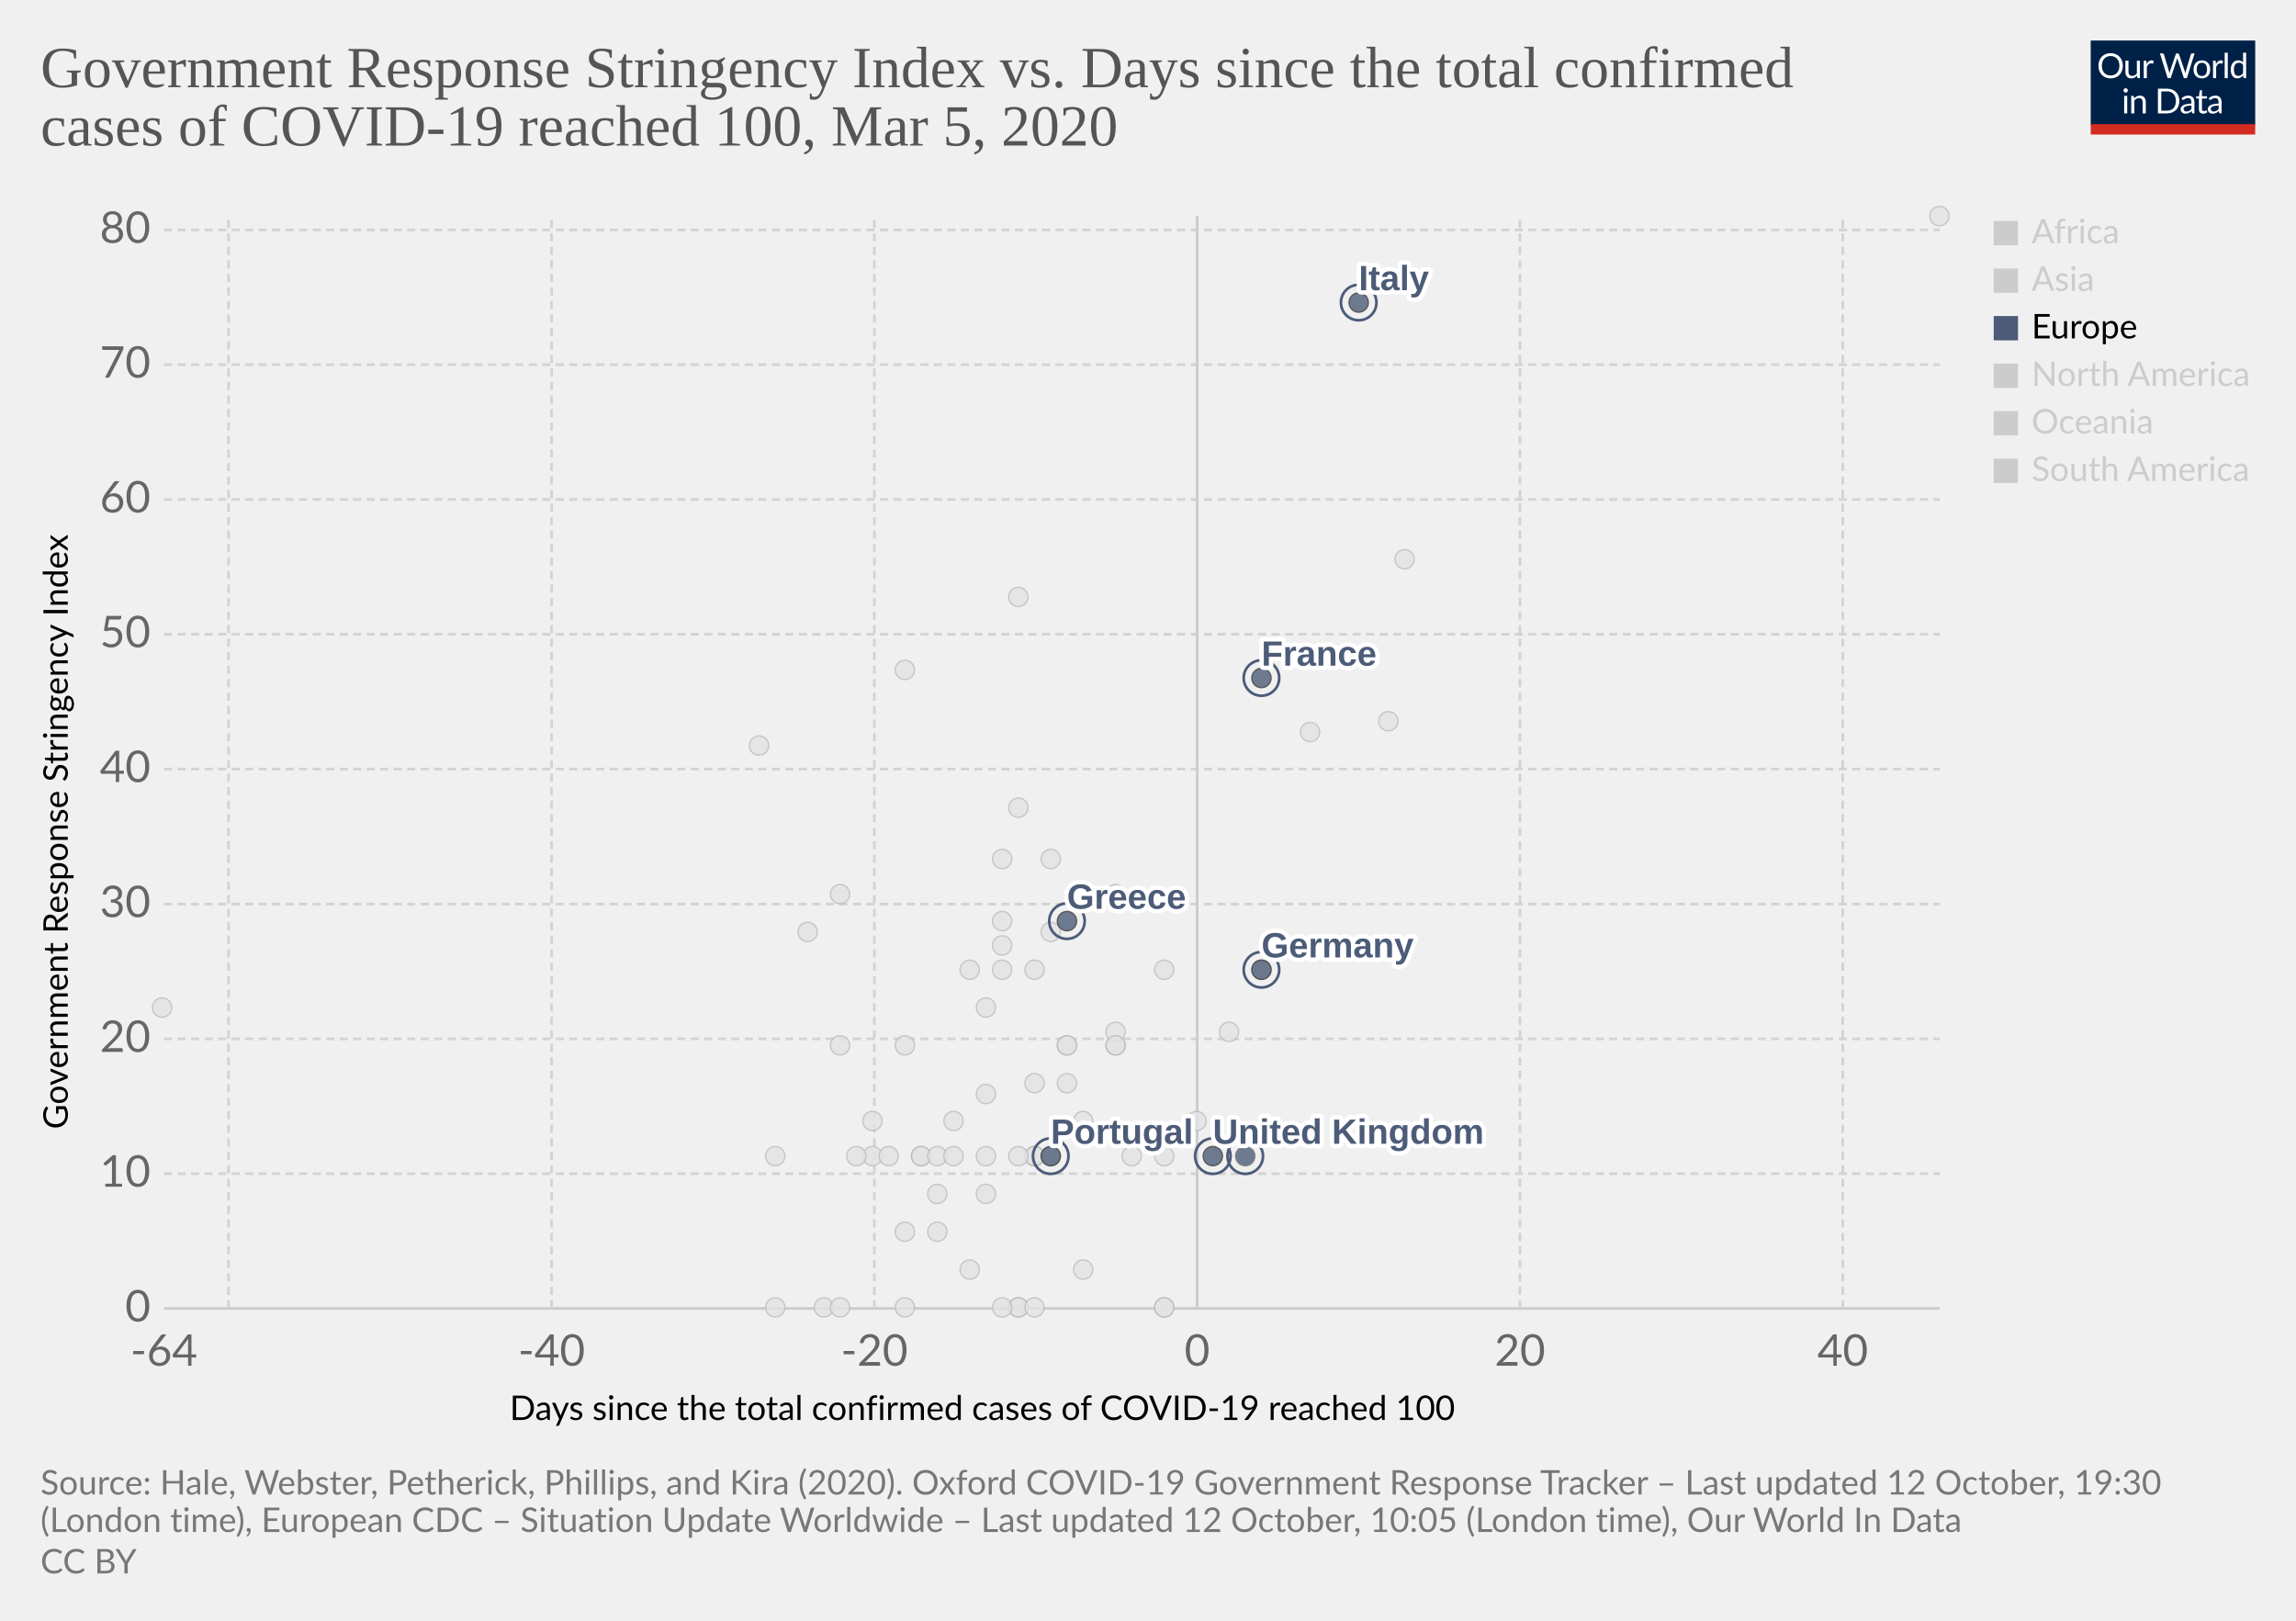
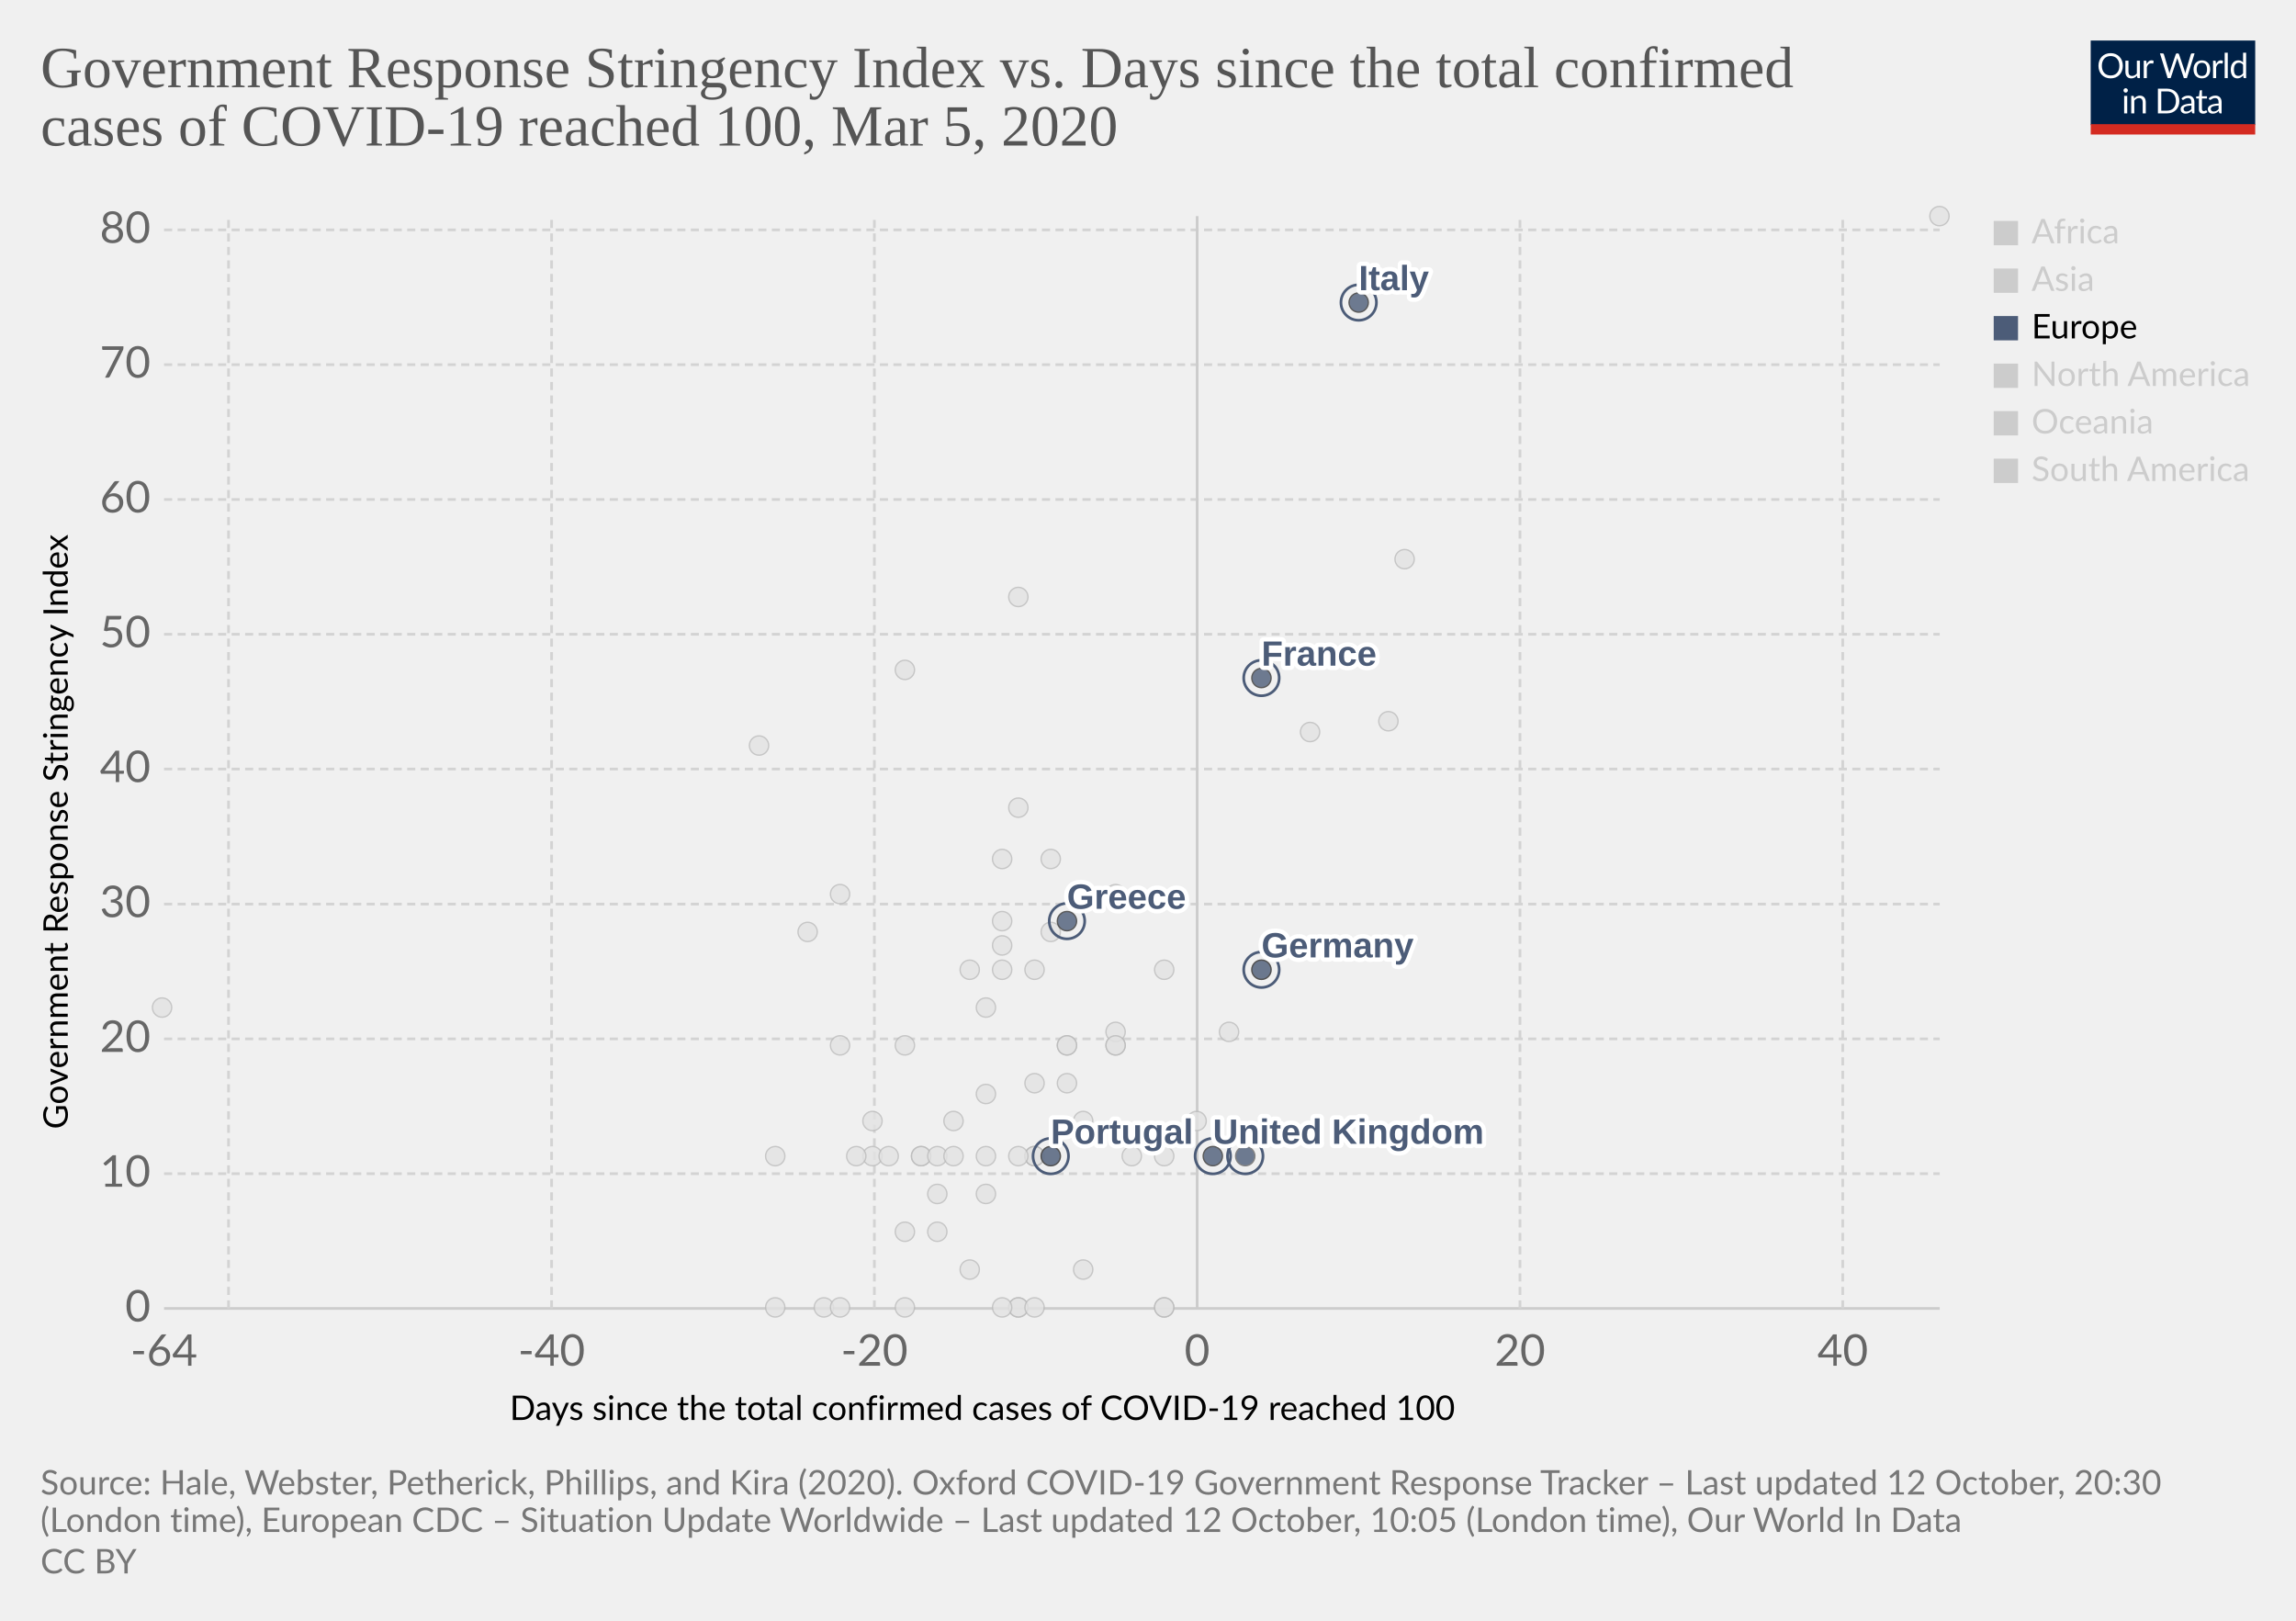
<svg xmlns="http://www.w3.org/2000/svg" version="1.1" style="background-color:#fff;-webkit-font-smoothing:antialiased" width="850" height="600" viewBox="0 0 850 600" font-family="Lato,'Helvetica Neue',Helvetica,Arial,sans-serif" font-size="18" text-rendering="optimizeLegibility">
  <g class="HeaderView">
    <g transform="matrix(.29 0 0 .29 774 15)">
      <svg width="210" height="120" viewBox="0 0 210 120" fill="none">
        <g clip-path="url(#clip0)">
          <path d="M0 0h210v107.89H0V0z" fill="#002147" />
          <path d="M40.98 32.25c0 2.36-.38 4.53-1.12 6.51a14.26 14.26 0 01-8.1 8.4c-1.9.78-4.02 1.17-6.34 1.17a16.6 16.6 0 01-6.33-1.17 14.31 14.31 0 01-8.08-8.4 18.29 18.29 0 01-1.12-6.51c0-2.36.38-4.53 1.12-6.5a14.32 14.32 0 018.07-8.44c1.92-.8 4.03-1.19 6.34-1.19 2.32 0 4.43.4 6.34 1.19 1.92.8 3.56 1.9 4.93 3.34a14.87 14.87 0 013.17 5.1 18.1 18.1 0 011.12 6.5zm-4.38 0c0-1.94-.26-3.68-.8-5.22a10.91 10.91 0 00-2.24-3.89 9.68 9.68 0 00-3.52-2.46 11.95 11.95 0 00-4.62-.86c-1.68 0-3.21.28-4.6.86a9.88 9.88 0 00-3.54 2.46 10.91 10.91 0 00-2.24 3.9c-.53 1.53-.8 3.27-.8 5.2 0 1.94.27 3.68.8 5.22a11.17 11.17 0 002.24 3.9 10.01 10.01 0 003.55 2.44c1.38.56 2.9.83 4.6.83 1.7 0 3.24-.27 4.61-.83a9.8 9.8 0 003.52-2.44 11.17 11.17 0 002.25-3.9c.53-1.54.8-3.28.8-5.21zm26.22-6.54V48H60.5c-.56 0-.9-.27-1.05-.81l-.31-2.4a12.45 12.45 0 01-3.26 2.6c-1.2.64-2.58.96-4.13.96-1.22 0-2.3-.2-3.24-.6a6.52 6.52 0 01-2.33-1.7 7.37 7.37 0 01-1.43-2.67c-.3-1.04-.46-2.2-.46-3.45V25.7h3.91v14.22c0 1.68.38 2.99 1.15 3.91.77.93 1.96 1.39 3.54 1.39 1.16 0 2.24-.27 3.23-.82a10.42 10.42 0 002.8-2.28V25.7h3.91zm8.61 4.47a9.94 9.94 0 012.6-3.56 5.64 5.64 0 013.76-1.3c.47 0 .92.05 1.34.15.44.1.83.27 1.17.49l-.3 2.92c-.09.37-.3.55-.66.55-.2 0-.5-.04-.9-.13a6.21 6.21 0 00-3.24.18c-.54.2-1.03.5-1.47.92-.42.4-.81.9-1.17 1.5-.33.58-.64 1.26-.92 2.02V48H67.7V25.71h2.25c.42 0 .72.08.88.25.16.16.27.44.33.83l.26 3.39zm61.16-13.7L122.75 48h-3.82l-7.99-24.05a21.95 21.95 0 01-.42-1.58 38.36 38.36 0 01-.44 1.58L102.05 48h-3.83L88.4 16.47h3.54c.38 0 .7.1.95.29.26.2.43.43.5.73l6.52 21.9c.1.4.2.83.28 1.28.1.46.2.94.29 1.46l.3-1.46c.12-.47.25-.9.38-1.27l7.41-21.91c.1-.25.26-.48.51-.69.27-.22.58-.33.95-.33h1.23c.38 0 .69.1.92.29.24.2.41.43.53.73l7.4 21.9a28.4 28.4 0 01.68 2.62 29.52 29.52 0 01.52-2.61l6.54-21.91c.07-.27.23-.5.48-.7.27-.21.58-.32.95-.32h3.32zm9.35 8.88c1.63 0 3.1.27 4.4.82a9.43 9.43 0 015.46 5.94c.5 1.4.74 2.98.74 4.73 0 1.76-.25 3.34-.74 4.75a9.43 9.43 0 01-5.46 5.92c-1.3.52-2.77.79-4.4.79-1.64 0-3.12-.27-4.44-.8a9.42 9.42 0 01-3.35-2.3c-.92-1-1.63-2.2-2.13-3.61-.49-1.41-.73-3-.73-4.75s.24-3.33.73-4.73c.5-1.43 1.2-2.64 2.13-3.63a9.4 9.4 0 013.35-2.31c1.32-.55 2.8-.82 4.44-.82zm0 19.89c2.2 0 3.84-.73 4.93-2.2 1.08-1.48 1.63-3.54 1.63-6.18 0-2.66-.55-4.72-1.63-6.2-1.09-1.49-2.73-2.23-4.93-2.23-1.12 0-2.09.2-2.93.57a5.7 5.7 0 00-2.06 1.65 7.5 7.5 0 00-1.24 2.67c-.26 1.04-.4 2.22-.4 3.54 0 2.64.55 4.7 1.64 6.18 1.1 1.47 2.76 2.2 4.99 2.2zm17.97-15.07a9.94 9.94 0 012.6-3.56 5.64 5.64 0 013.76-1.3c.47 0 .91.05 1.34.15.44.1.83.27 1.16.49l-.28 2.92c-.09.37-.31.55-.66.55-.2 0-.5-.04-.9-.13a6.2 6.2 0 00-3.24.18c-.54.2-1.03.5-1.47.92-.43.4-.82.9-1.17 1.5a13.1 13.1 0 00-.92 2.02V48h-3.94V25.71h2.24c.43 0 .72.08.88.25.17.16.28.44.33.83l.27 3.39zm15.04-14.59V48h-3.92V15.6h3.92zm19.55 15.43a6.22 6.22 0 00-2.38-2.05 6.7 6.7 0 00-2.86-.6c-2.07 0-3.66.75-4.77 2.23-1.12 1.48-1.68 3.6-1.68 6.33 0 1.46.13 2.7.38 3.74a7.29 7.29 0 001.1 2.56 4.35 4.35 0 001.78 1.45c.7.3 1.5.46 2.4.46 1.29 0 2.41-.3 3.36-.88a9.6 9.6 0 002.67-2.49V31.02zm3.91-15.43V48h-2.33c-.56 0-.9-.27-1.06-.81l-.35-2.71a12.13 12.13 0 01-3.25 2.77 8.28 8.28 0 01-4.23 1.06 7.31 7.31 0 01-6.14-2.9c-.73-.96-1.3-2.15-1.69-3.57a18.35 18.35 0 01.07-9.48 11.29 11.29 0 011.89-3.7 8.7 8.7 0 017.06-3.34 7.96 7.96 0 016.12 2.62V15.59h3.91zM46.61 70.71V93H42.7V70.71h3.91zm.84-7c0 .39-.08.75-.24 1.09a2.81 2.81 0 01-1.52 1.47 2.67 2.67 0 01-2.16 0 2.9 2.9 0 01-1.45-1.47 2.67 2.67 0 010-2.16c.15-.35.35-.65.6-.9.25-.27.53-.47.85-.62a2.67 2.67 0 012.16 0c.35.15.65.35.9.62.27.25.47.55.62.9.16.34.24.7.24 1.08zm7.97 10.24c.49-.54 1-1.04 1.54-1.48a9.85 9.85 0 013.66-1.84 8.96 8.96 0 015.43.35c.94.4 1.72.97 2.33 1.71a7.36 7.36 0 011.43 2.67c.32 1.04.49 2.19.49 3.45V93h-3.94V78.81c0-1.69-.4-3-1.17-3.92-.76-.93-1.93-1.4-3.5-1.4a6.6 6.6 0 00-3.25.83c-1 .56-1.92 1.31-2.77 2.27V93h-3.94V70.71h2.35c.56 0 .9.28 1.04.82l.3 2.42zm57.7 3.3c0 2.36-.37 4.5-1.11 6.44a14.3 14.3 0 01-3.17 4.98 14.1 14.1 0 01-4.93 3.2c-1.9.76-4.02 1.13-6.33 1.13H85.8V61.47h11.77c2.31 0 4.42.39 6.33 1.15a13.8 13.8 0 018.1 8.18 17.75 17.75 0 011.12 6.45zm-4.37 0c0-1.94-.26-3.67-.8-5.2a10.94 10.94 0 00-2.23-3.87 9.57 9.57 0 00-3.53-2.42 12.23 12.23 0 00-4.61-.83h-7.5v24.62h7.5c1.7 0 3.24-.28 4.61-.84a9.7 9.7 0 003.53-2.4 10.94 10.94 0 002.24-3.87c.53-1.53.8-3.26.8-5.2zm19.8 5.72c-1.8.06-3.34.2-4.62.44-1.26.22-2.3.51-3.1.88-.8.36-1.37.8-1.74 1.3-.35.5-.53 1.05-.53 1.67 0 .58.1 1.1.3 1.52a3 3 0 00.76 1.05c.34.27.73.46 1.17.6.45.11.94.17 1.45.17a7.28 7.28 0 003.5-.81 11.95 11.95 0 002.82-2.2v-4.62zm-12.65-9.11a12.73 12.73 0 013.98-2.66c1.43-.59 3-.88 4.73-.88 1.25 0 2.36.2 3.33.61a6.81 6.81 0 013.94 4.38c.33 1.04.5 2.19.5 3.43V93h-1.74a1.8 1.8 0 01-.88-.18c-.2-.13-.36-.38-.48-.74l-.44-2.12c-.59.55-1.16 1.03-1.72 1.46a9.48 9.48 0 01-3.74 1.7c-.69.15-1.46.23-2.3.23-.87 0-1.69-.12-2.45-.35a5.34 5.34 0 01-3.34-2.93 6.64 6.64 0 01-.49-2.64c0-.88.25-1.72.73-2.53a6.33 6.33 0 012.35-2.17c1.09-.63 2.5-1.15 4.25-1.54 1.75-.41 3.89-.65 6.42-.7v-1.75c0-1.73-.37-3.03-1.12-3.91-.75-.9-1.84-1.34-3.28-1.34-.97 0-1.78.12-2.44.37-.64.23-1.2.5-1.7.81l-1.23.82c-.33.23-.67.35-1 .35-.27 0-.5-.07-.69-.2a2.1 2.1 0 01-.48-.53l-.7-1.25zm27.67 19.5c-1.76 0-3.12-.5-4.07-1.48-.94-.98-1.41-2.4-1.41-4.25V74h-2.68a.9.9 0 01-.6-.2c-.16-.14-.24-.36-.24-.66v-1.56l3.65-.46.9-6.89a.9.9 0 01.29-.52.88.88 0 01.62-.22H142v7.67h6.44V74H142v13.38c0 .94.22 1.63.68 2.09.45.45 1.04.68 1.76.68a3.21 3.21 0 001.85-.53l.55-.35c.16-.12.3-.18.41-.18.2 0 .4.13.55.38l1.15 1.87a7.45 7.45 0 01-2.44 1.5c-.96.35-1.94.52-2.95.52zm19.68-10.4c-1.8.07-3.34.21-4.62.45-1.26.22-2.3.51-3.1.88-.8.36-1.37.8-1.74 1.3-.35.5-.53 1.05-.53 1.67 0 .58.1 1.1.3 1.52.18.42.44.77.76 1.05.34.27.73.46 1.17.6.45.11.94.17 1.45.17a7.3 7.3 0 003.5-.81 12.04 12.04 0 002.82-2.2v-4.62zm-12.65-9.1a12.72 12.72 0 013.99-2.66c1.42-.59 3-.88 4.72-.88 1.25 0 2.36.2 3.33.61a6.81 6.81 0 013.94 4.38c.33 1.04.5 2.19.5 3.43V93h-1.74a1.8 1.8 0 01-.88-.18c-.2-.13-.36-.38-.48-.74l-.44-2.12c-.59.55-1.16 1.03-1.72 1.46a9.48 9.48 0 01-3.74 1.7c-.69.15-1.46.23-2.3.23-.87 0-1.69-.12-2.45-.35a5.33 5.33 0 01-3.34-2.93 6.62 6.62 0 01-.49-2.64c0-.88.25-1.72.73-2.53a6.33 6.33 0 012.35-2.17c1.09-.63 2.5-1.15 4.25-1.54a31.2 31.2 0 016.42-.7v-1.75c0-1.73-.37-3.03-1.12-3.91-.75-.9-1.84-1.34-3.28-1.34-.97 0-1.78.12-2.44.37-.64.23-1.2.5-1.7.81-.46.3-.87.57-1.22.82-.34.23-.68.35-1.02.35-.26 0-.49-.07-.68-.2a1.88 1.88 0 01-.48-.53l-.7-1.25z" fill="#fff" />
          <path fill="#D42B21" d="M0 106.79h210V120H0z" />
        </g>
        <defs>
          <clipPath id="clip0">
            <path fill="#fff" d="M0 0h210v120H0z" />
          </clipPath>
        </defs>
      </svg>
    </g>
    <a href="https://ourworldindata.org/grapher/covid-stringency-vs-days-cases-reached-100" target="_blank" rel="noopener" font-family="&quot;Playfair Display&quot;,Georgia,&quot;Times New Roman&quot;,serif">
      <text font-size="21.6" x="15" y="32.3" fill="#555">
        <tspan x="15" y="32.28">Government Response Stringency Index vs. Days since the total confirmed</tspan>
        <tspan x="15" y="53.88">cases of COVID-19 reached 100, Mar 5, 2020</tspan>
      </text>
    </a>
  </g>
  <g class="ScatterPlot">
    <g class="DualAxisView">
      <g class="HorizontalAxis">
        <text font-size="12.6" x="188.7" y="525.7">
          <tspan x="188.7" y="525.68">Days since the total confirmed cases of COVID-19 reached 100</tspan>
        </text>
        <text x="60.7" y="505.6" fill="#666" text-anchor="middle" font-size="16.2">-64</text>
        <text x="204.2" y="505.6" fill="#666" text-anchor="middle" font-size="16.2">-40</text>
        <text x="323.7" y="505.6" fill="#666" text-anchor="middle" font-size="16.2">-20</text>
        <text x="443.2" y="505.6" fill="#666" text-anchor="middle" font-size="16.2">0</text>
        <text x="562.7" y="505.6" fill="#666" text-anchor="middle" font-size="16.2">20</text>
        <text x="682.2" y="505.6" fill="#666" text-anchor="middle" font-size="16.2">40</text>
      </g>
      <g class="VerticalAxis">
        <text font-size="12.6" x="-418" y="25.1" transform="rotate(-90)">
          <tspan x="-418" y="25.08">Government Response Stringency Index</tspan>
        </text>
        <text x="55.74" y="484.4" fill="#666" dominant-baseline="middle" text-anchor="end" font-size="16.2">0</text>
        <text x="55.74" y="434.5" fill="#666" dominant-baseline="middle" text-anchor="end" font-size="16.2">10</text>
        <text x="55.74" y="384.6" fill="#666" dominant-baseline="middle" text-anchor="end" font-size="16.2">20</text>
        <text x="55.74" y="334.7" fill="#666" dominant-baseline="middle" text-anchor="end" font-size="16.2">30</text>
        <text x="55.74" y="284.7" fill="#666" dominant-baseline="middle" text-anchor="end" font-size="16.2">40</text>
        <text x="55.74" y="234.8" fill="#666" dominant-baseline="middle" text-anchor="end" font-size="16.2">50</text>
        <text x="55.74" y="184.9" fill="#666" dominant-baseline="middle" text-anchor="end" font-size="16.2">60</text>
        <text x="55.74" y="135" fill="#666" dominant-baseline="middle" text-anchor="end" font-size="16.2">70</text>
        <text x="55.74" y="85.1" fill="#666" dominant-baseline="middle" text-anchor="end" font-size="16.2">80</text>
      </g>
      <g class="AxisGridLines horizontalLines">
        <path stroke="#ccc" d="M60.74 484.4h657.35" />
        <path stroke="#d3d3d3" stroke-dasharray="3,2" d="M60.74 434.5h657.35M60.74 384.6h657.35M60.74 334.7h657.35M60.74 284.7h657.35M60.74 234.8h657.35M60.74 184.9h657.35M60.74 135h657.35M60.74 85.1h657.35" />
      </g>
      <g class="AxisGridLines verticalLines">
        <path stroke="#d3d3d3" stroke-dasharray="3,2" d="M84.6 484.4V80M204.2 484.4V80M323.7 484.4V80" />
        <path stroke="#ccc" d="M443.2 484.4V80" />
        <path stroke="#d3d3d3" stroke-dasharray="3,2" d="M562.7 484.4V80M682.2 484.4V80" />
      </g>
    </g>
    <g class="PointsWithLabels clickable" clip-path="url(#a)" font-family="Arial, sans-serif">
      <path fill="rgba(255,255,255,0)" d="M60.74 80h657.35v404.4H60.74z" />
      <defs>
        <clipPath id="a">
          <path d="M50.74 70h677.35v424.4H50.74z" />
        </clipPath>
      </defs>
      <g class="key-Taiwan_0">
        <circle cx="359" cy="359" r="3.57" fill="#e2e2e2" opacity=".8" stroke="#bbb" stroke-width=".5" />
      </g>
      <g class="key-Ecuador_0">
        <circle cx="365" cy="442" r="3.57" fill="#e2e2e2" opacity=".8" stroke="#bbb" stroke-width=".5" />
      </g>
      <g class="key-Iceland_0">
        <circle cx="395" cy="401" r="3.57" fill="#e2e2e2" opacity=".8" stroke="#bbb" stroke-width=".5" />
      </g>
      <g class="key-Kuwait_0">
        <circle cx="389" cy="345" r="3.57" fill="#e2e2e2" opacity=".8" stroke="#bbb" stroke-width=".5" />
      </g>
      <g class="key-Luxembourg_0">
        <circle cx="365" cy="428" r="3.57" fill="#e2e2e2" opacity=".8" stroke="#bbb" stroke-width=".5" />
      </g>
      <g class="key-Oman_0">
        <circle cx="311" cy="387" r="3.57" fill="#e2e2e2" opacity=".8" stroke="#bbb" stroke-width=".5" />
      </g>
      <g class="key-Qatar_0">
        <circle cx="401" cy="415" r="3.57" fill="#e2e2e2" opacity=".8" stroke="#bbb" stroke-width=".5" />
      </g>
      <g class="key-San-Marino_0">
        <circle cx="371" cy="318" r="3.57" fill="#e2e2e2" opacity=".8" stroke="#bbb" stroke-width=".5" />
      </g>
      <g class="key-Belarus_0">
        <circle cx="287" cy="484" r="3.57" fill="#e2e2e2" opacity=".8" stroke="#bbb" stroke-width=".5" />
      </g>
      <g class="key-Brazil_0">
        <circle cx="383" cy="428" r="3.57" fill="#e2e2e2" opacity=".8" stroke="#bbb" stroke-width=".5" />
      </g>
      <g class="key-Cambodia_0">
        <circle cx="305" cy="484" r="3.57" fill="#e2e2e2" opacity=".8" stroke="#bbb" stroke-width=".5" />
      </g>
      <g class="key-Canada_0">
        <circle cx="401" cy="470" r="3.57" fill="#e2e2e2" opacity=".8" stroke="#bbb" stroke-width=".5" />
      </g>
      <g class="key-Egypt_0">
        <circle cx="377" cy="484" r="3.57" fill="#e2e2e2" opacity=".8" stroke="#bbb" stroke-width=".5" />
      </g>
      <g class="key-United-Arab-Emirates_0">
        <circle cx="365" cy="405" r="3.57" fill="#e2e2e2" opacity=".8" stroke="#bbb" stroke-width=".5" />
      </g>
      <g class="key-Thailand_0">
        <circle cx="377" cy="484" r="3.57" fill="#e2e2e2" opacity=".8" stroke="#bbb" stroke-width=".5" />
      </g>
      <g class="key-Ireland_0">
        <circle cx="383" cy="428" r="3.57" fill="#e2e2e2" opacity=".8" stroke="#bbb" stroke-width=".5" />
      </g>
      <g class="key-Belgium_0">
        <circle cx="443" cy="415" r="3.57" fill="#e2e2e2" opacity=".8" stroke="#bbb" stroke-width=".5" />
      </g>
      <g class="key-Netherlands_0">
        <circle cx="431" cy="484" r="3.57" fill="#e2e2e2" opacity=".8" stroke="#bbb" stroke-width=".5" />
      </g>
      <g class="key-Switzerland_0">
        <circle cx="431" cy="359" r="3.57" fill="#e2e2e2" opacity=".8" stroke="#bbb" stroke-width=".5" />
      </g>
      <g class="key-Sweden_0">
        <circle cx="431" cy="484" r="3.57" fill="#e2e2e2" opacity=".8" stroke="#bbb" stroke-width=".5" />
      </g>
      <g class="key-Russia_0">
        <circle cx="365" cy="373" r="3.57" fill="#e2e2e2" opacity=".8" stroke="#bbb" stroke-width=".5" />
      </g>
      <g class="key-United-States_0">
        <circle cx="455" cy="382" r="3.57" fill="#e2e2e2" opacity=".8" stroke="#bbb" stroke-width=".5" />
      </g>
      <g class="key-Japan_0">
        <circle cx="514" cy="267" r="3.57" fill="#e2e2e2" opacity=".8" stroke="#bbb" stroke-width=".5" />
      </g>
      <g class="key-Afghanistan_0">
        <circle cx="299" cy="345" r="3.57" fill="#e2e2e2" opacity=".8" stroke="#bbb" stroke-width=".5" />
      </g>
      <g class="key-Algeria_0">
        <circle cx="347" cy="456" r="3.57" fill="#e2e2e2" opacity=".8" stroke="#bbb" stroke-width=".5" />
      </g>
      <g class="key-Australia_0">
        <circle cx="413" cy="387" r="3.57" fill="#e2e2e2" opacity=".8" stroke="#bbb" stroke-width=".5" />
      </g>
      <g class="key-Austria_0">
        <circle cx="419" cy="428" r="3.57" fill="#e2e2e2" opacity=".8" stroke="#bbb" stroke-width=".5" />
      </g>
      <g class="key-Azerbaijan_0">
        <circle cx="311" cy="331" r="3.57" fill="#e2e2e2" opacity=".8" stroke="#bbb" stroke-width=".5" />
      </g>
      <g class="key-Bahrain_0">
        <circle cx="413" cy="331" r="3.57" fill="#e2e2e2" opacity=".8" stroke="#bbb" stroke-width=".5" />
      </g>
      <g class="key-Georgia_0">
        <circle cx="281" cy="276" r="3.57" fill="#e2e2e2" opacity=".8" stroke="#bbb" stroke-width=".5" />
      </g>
      <g class="key-Finland_0">
        <circle cx="395" cy="387" r="3.57" fill="#e2e2e2" opacity=".8" stroke="#bbb" stroke-width=".5" />
      </g>
      <g class="key-Estonia_0">
        <circle cx="383" cy="484" r="3.57" fill="#e2e2e2" opacity=".8" stroke="#bbb" stroke-width=".5" />
      </g>
      <g class="key-Dominican-Republic_0">
        <circle cx="341" cy="428" r="3.57" fill="#e2e2e2" opacity=".8" stroke="#bbb" stroke-width=".5" />
      </g>
      <g class="key-Denmark_0">
        <circle cx="413" cy="382" r="3.57" fill="#e2e2e2" opacity=".8" stroke="#bbb" stroke-width=".5" />
      </g>
      <g class="key-Czech-Republic_0">
        <circle cx="395" cy="387" r="3.57" fill="#e2e2e2" opacity=".8" stroke="#bbb" stroke-width=".5" />
      </g>
      <g class="key-Croatia_0">
        <circle cx="353" cy="415" r="3.57" fill="#e2e2e2" opacity=".8" stroke="#bbb" stroke-width=".5" />
      </g>
      <g class="key-China_0">
        <circle cx="718" cy="80" r="3.57" fill="#e2e2e2" opacity=".8" stroke="#bbb" stroke-width=".5" />
      </g>
      <g class="key-Vietnam_0">
        <circle cx="335" cy="248" r="3.57" fill="#e2e2e2" opacity=".8" stroke="#bbb" stroke-width=".5" />
      </g>
      <g class="key-Singapore_0">
        <circle cx="467" cy="359" r="3.57" fill="#e2e2e2" opacity=".8" stroke="#bbb" stroke-width=".5" />
      </g>
      <g class="key-Romania_0">
        <circle cx="383" cy="401" r="3.57" fill="#e2e2e2" opacity=".8" stroke="#bbb" stroke-width=".5" />
      </g>
      <g class="key-Philippines_0">
        <circle cx="383" cy="359" r="3.57" fill="#e2e2e2" opacity=".8" stroke="#bbb" stroke-width=".5" />
      </g>
      <g class="key-Pakistan_0">
        <circle cx="371" cy="341" r="3.57" fill="#e2e2e2" opacity=".8" stroke="#bbb" stroke-width=".5" />
      </g>
      <g class="key-Norway_0">
        <circle cx="431" cy="428" r="3.57" fill="#e2e2e2" opacity=".8" stroke="#bbb" stroke-width=".5" />
      </g>
      <g class="key-Nigeria_0">
        <circle cx="287" cy="428" r="3.57" fill="#e2e2e2" opacity=".8" stroke="#bbb" stroke-width=".5" />
      </g>
      <g class="key-New-Zealand_0">
        <circle cx="335" cy="387" r="3.57" fill="#e2e2e2" opacity=".8" stroke="#bbb" stroke-width=".5" />
      </g>
      <g class="key-Nepal_0">
        <circle cx="60" cy="373" r="3.57" fill="#e2e2e2" opacity=".8" stroke="#bbb" stroke-width=".5" />
      </g>
      <g class="key-Mexico_0">
        <circle cx="359" cy="470" r="3.57" fill="#e2e2e2" opacity=".8" stroke="#bbb" stroke-width=".5" />
      </g>
      <g class="key-Malaysia_0">
        <circle cx="413" cy="387" r="3.57" fill="#e2e2e2" opacity=".8" stroke="#bbb" stroke-width=".5" />
      </g>
      <g class="key-Lithuania_0">
        <circle cx="341" cy="428" r="3.57" fill="#e2e2e2" opacity=".8" stroke="#bbb" stroke-width=".5" />
      </g>
      <g class="key-Lebanon_0">
        <circle cx="371" cy="359" r="3.57" fill="#e2e2e2" opacity=".8" stroke="#bbb" stroke-width=".5" />
      </g>
      <g class="key-South-Korea_0">
        <circle cx="520" cy="207" r="3.57" fill="#e2e2e2" opacity=".8" stroke="#bbb" stroke-width=".5" />
      </g>
      <g class="key-Israel_0">
        <circle cx="389" cy="318" r="3.57" fill="#e2e2e2" opacity=".8" stroke="#bbb" stroke-width=".5" />
      </g>
      <g class="key-Iraq_0">
        <circle cx="377" cy="221" r="3.57" fill="#e2e2e2" opacity=".8" stroke="#bbb" stroke-width=".5" />
      </g>
      <g class="key-Iran_0">
        <circle cx="485" cy="271" r="3.57" fill="#e2e2e2" opacity=".8" stroke="#bbb" stroke-width=".5" />
      </g>
      <g class="key-Indonesia_0">
        <circle cx="377" cy="299" r="3.57" fill="#e2e2e2" opacity=".8" stroke="#bbb" stroke-width=".5" />
      </g>
      <g class="key-India_0">
        <circle cx="371" cy="350" r="3.57" fill="#e2e2e2" opacity=".8" stroke="#bbb" stroke-width=".5" />
      </g>
      <g class="key-Sri-Lanka_0">
        <circle cx="323" cy="428" r="3.57" fill="#e2e2e2" opacity=".8" stroke="#bbb" stroke-width=".5" />
      </g>
      <g class="key-Ukraine_0">
        <circle cx="317" cy="428" r="3.57" fill="#e2e2e2" opacity=".8" stroke="#bbb" stroke-width=".5" />
      </g>
      <g class="key-Tunisia_0">
        <circle cx="323" cy="415" r="3.57" fill="#e2e2e2" opacity=".8" stroke="#bbb" stroke-width=".5" />
      </g>
      <g class="key-Hungary_0">
        <circle cx="347" cy="428" r="3.57" fill="#e2e2e2" opacity=".8" stroke="#bbb" stroke-width=".5" />
      </g>
      <g class="key-Poland_0">
        <circle cx="383" cy="428" r="3.57" fill="#e2e2e2" opacity=".8" stroke="#bbb" stroke-width=".5" />
      </g>
      <g class="key-Andorra_0">
        <circle cx="335" cy="484" r="3.57" fill="#e2e2e2" opacity=".8" stroke="#bbb" stroke-width=".5" />
      </g>
      <g class="key-Argentina_0">
        <circle cx="353" cy="428" r="3.57" fill="#e2e2e2" opacity=".8" stroke="#bbb" stroke-width=".5" />
      </g>
      <g class="key-Chile_0">
        <circle cx="371" cy="484" r="3.57" fill="#e2e2e2" opacity=".8" stroke="#bbb" stroke-width=".5" />
      </g>
      <g class="key-Morocco_0">
        <circle cx="335" cy="456" r="3.57" fill="#e2e2e2" opacity=".8" stroke="#bbb" stroke-width=".5" />
      </g>
      <g class="key-Latvia_0">
        <circle cx="347" cy="442" r="3.57" fill="#e2e2e2" opacity=".8" stroke="#bbb" stroke-width=".5" />
      </g>
      <g class="key-Jordan_0">
        <circle cx="329" cy="428" r="3.57" fill="#e2e2e2" opacity=".8" stroke="#bbb" stroke-width=".5" />
      </g>
      <g class="key-Slovenia_0">
        <circle cx="389" cy="428" r="3.57" fill="#e2e2e2" opacity=".8" stroke="#bbb" stroke-width=".5" />
      </g>
      <g class="key-Senegal_0">
        <circle cx="311" cy="484" r="3.57" fill="#e2e2e2" opacity=".8" stroke="#bbb" stroke-width=".5" />
      </g>
      <g class="key-Saudi-Arabia_0">
        <circle cx="377" cy="428" r="3.57" fill="#e2e2e2" opacity=".8" stroke="#bbb" stroke-width=".5" />
      </g>
      <g class="key-United-Kingdom_0">
        <circle cx="449" cy="428" fill="none" stroke="#4C5C78" r="6.57" />
        <circle cx="449" cy="428" r="3.57" fill="#4C5C78" opacity=".8" stroke="#333" stroke-width=".5" />
      </g>
      <g class="key-France_0">
        <circle cx="467" cy="251" fill="none" stroke="#4C5C78" r="6.57" />
        <circle cx="467" cy="251" r="3.57" fill="#4C5C78" opacity=".8" stroke="#333" stroke-width=".5" />
      </g>
      <g class="key-Germany_0">
        <circle cx="467" cy="359" fill="none" stroke="#4C5C78" r="6.57" />
        <circle cx="467" cy="359" r="3.57" fill="#4C5C78" opacity=".8" stroke="#333" stroke-width=".5" />
      </g>
      <g class="key-Italy_0">
        <circle cx="503" cy="112" fill="none" stroke="#4C5C78" r="6.57" />
        <circle cx="503" cy="112" r="3.57" fill="#4C5C78" opacity=".8" stroke="#333" stroke-width=".5" />
      </g>
      <g class="key-Spain_0">
        <circle cx="461" cy="428" fill="none" stroke="#4C5C78" r="6.57" />
        <circle cx="461" cy="428" r="3.57" fill="#4C5C78" opacity=".8" stroke="#666" stroke-width=".5" />
      </g>
      <g class="key-Greece_0">
        <circle cx="395" cy="341" fill="none" stroke="#4C5C78" r="6.57" />
        <circle cx="395" cy="341" r="3.57" fill="#4C5C78" opacity=".8" stroke="#333" stroke-width=".5" />
      </g>
      <g class="key-Portugal_0">
        <circle cx="389" cy="428" fill="none" stroke="#4C5C78" r="6.57" />
        <circle cx="389" cy="428" r="3.57" fill="#4C5C78" opacity=".8" stroke="#333" stroke-width=".5" />
      </g>
      <text x="449" y="423.43" font-size="13" font-family="Arial, sans-serif" font-weight="700" fill="#fff" stroke="#fff" stroke-linecap="round" stroke-linejoin="round" stroke-width=".25em">United Kingdom</text>
      <text x="449" y="423.43" font-size="13" font-family="Arial, sans-serif" font-weight="700" fill="#4C5C78">United Kingdom</text>
      <text x="467" y="246.43" font-size="13" font-family="Arial, sans-serif" font-weight="700" fill="#fff" stroke="#fff" stroke-linecap="round" stroke-linejoin="round" stroke-width=".25em">France</text>
      <text x="467" y="246.43" font-size="13" font-family="Arial, sans-serif" font-weight="700" fill="#4C5C78">France</text>
      <text x="467" y="354.43" font-size="13" font-family="Arial, sans-serif" font-weight="700" fill="#fff" stroke="#fff" stroke-linecap="round" stroke-linejoin="round" stroke-width=".25em">Germany</text>
      <text x="467" y="354.43" font-size="13" font-family="Arial, sans-serif" font-weight="700" fill="#4C5C78">Germany</text>
      <text x="503" y="107.43" font-size="13" font-family="Arial, sans-serif" font-weight="700" fill="#fff" stroke="#fff" stroke-linecap="round" stroke-linejoin="round" stroke-width=".25em">Italy</text>
      <text x="503" y="107.43" font-size="13" font-family="Arial, sans-serif" font-weight="700" fill="#4C5C78">Italy</text>
      <text x="395" y="336.43" font-size="13" font-family="Arial, sans-serif" font-weight="700" fill="#fff" stroke="#fff" stroke-linecap="round" stroke-linejoin="round" stroke-width=".25em">Greece</text>
      <text x="395" y="336.43" font-size="13" font-family="Arial, sans-serif" font-weight="700" fill="#4C5C78">Greece</text>
      <text x="389" y="423.43" font-size="13" font-family="Arial, sans-serif" font-weight="700" fill="#fff" stroke="#fff" stroke-linecap="round" stroke-linejoin="round" stroke-width=".25em">Portugal</text>
      <text x="389" y="423.43" font-size="13" font-family="Arial, sans-serif" font-weight="700" fill="#4C5C78">Portugal</text>
    </g>
    <g class="ScatterColorLegend clickable" cursor="pointer">
      <g class="legendMark" fill="#ccc">
        <path d="M738.09 81.8h9v9h-9z" />
        <text font-size="12.6" x="752.1" y="90.1">
          <tspan x="752.09" y="90.08">Africa</tspan>
        </text>
      </g>
      <g class="legendMark" fill="#ccc">
        <path d="M738.09 99.4h9v9h-9z" />
        <text font-size="12.6" x="752.1" y="107.7">
          <tspan x="752.09" y="107.68">Asia</tspan>
        </text>
      </g>
      <g class="legendMark">
        <path fill="#4C5C78" d="M738.09 117h9v9h-9z" />
        <text font-size="12.6" x="752.1" y="125.3">
          <tspan x="752.09" y="125.28">Europe</tspan>
        </text>
      </g>
      <g class="legendMark" fill="#ccc">
        <path d="M738.09 134.6h9v9h-9z" />
        <text font-size="12.6" x="752.1" y="142.9">
          <tspan x="752.09" y="142.88">North America</tspan>
        </text>
      </g>
      <g class="legendMark" fill="#ccc">
        <path d="M738.09 152.2h9v9h-9z" />
        <text font-size="12.6" x="752.1" y="160.5">
          <tspan x="752.09" y="160.48">Oceania</tspan>
        </text>
      </g>
      <g class="legendMark" fill="#ccc">
        <path d="M738.09 169.8h9v9h-9z" />
        <text font-size="12.6" x="752.1" y="178.1">
          <tspan x="752.09" y="178.08">South America</tspan>
        </text>
      </g>
    </g>
  </g>
  <g class="SourcesFooter" fill="#777">
    <g class="clickable" fill="#777">
      <text font-size="12.6" x="15" y="553.3">
-         <tspan x="15" y="553.28">Source: Hale, Webster, Petherick, Phillips, and Kira (2020). Oxford COVID-19 Government Response Tracker – Last updated 12 October, 19:30</tspan>
+         <tspan x="15" y="553.28">Source: Hale, Webster, Petherick, Phillips, and Kira (2020). Oxford COVID-19 Government Response Tracker – Last updated 12 October, 20:30</tspan>
        <tspan x="15" y="567.14">(London time), European CDC – Situation Update Worldwide – Last updated 12 October, 10:05 (London time), Our World In Data</tspan>
      </text>
    </g>
    <text font-size="12.6" x="15" y="582.5">
      <tspan x="15" y="582.48">
        <a class="cclogo" href="http://creativecommons.org/licenses/by/4.0/deed.en_US" target="_blank" fill="#777">CC BY</a>
      </tspan>
    </text>
  </g>
</svg>
